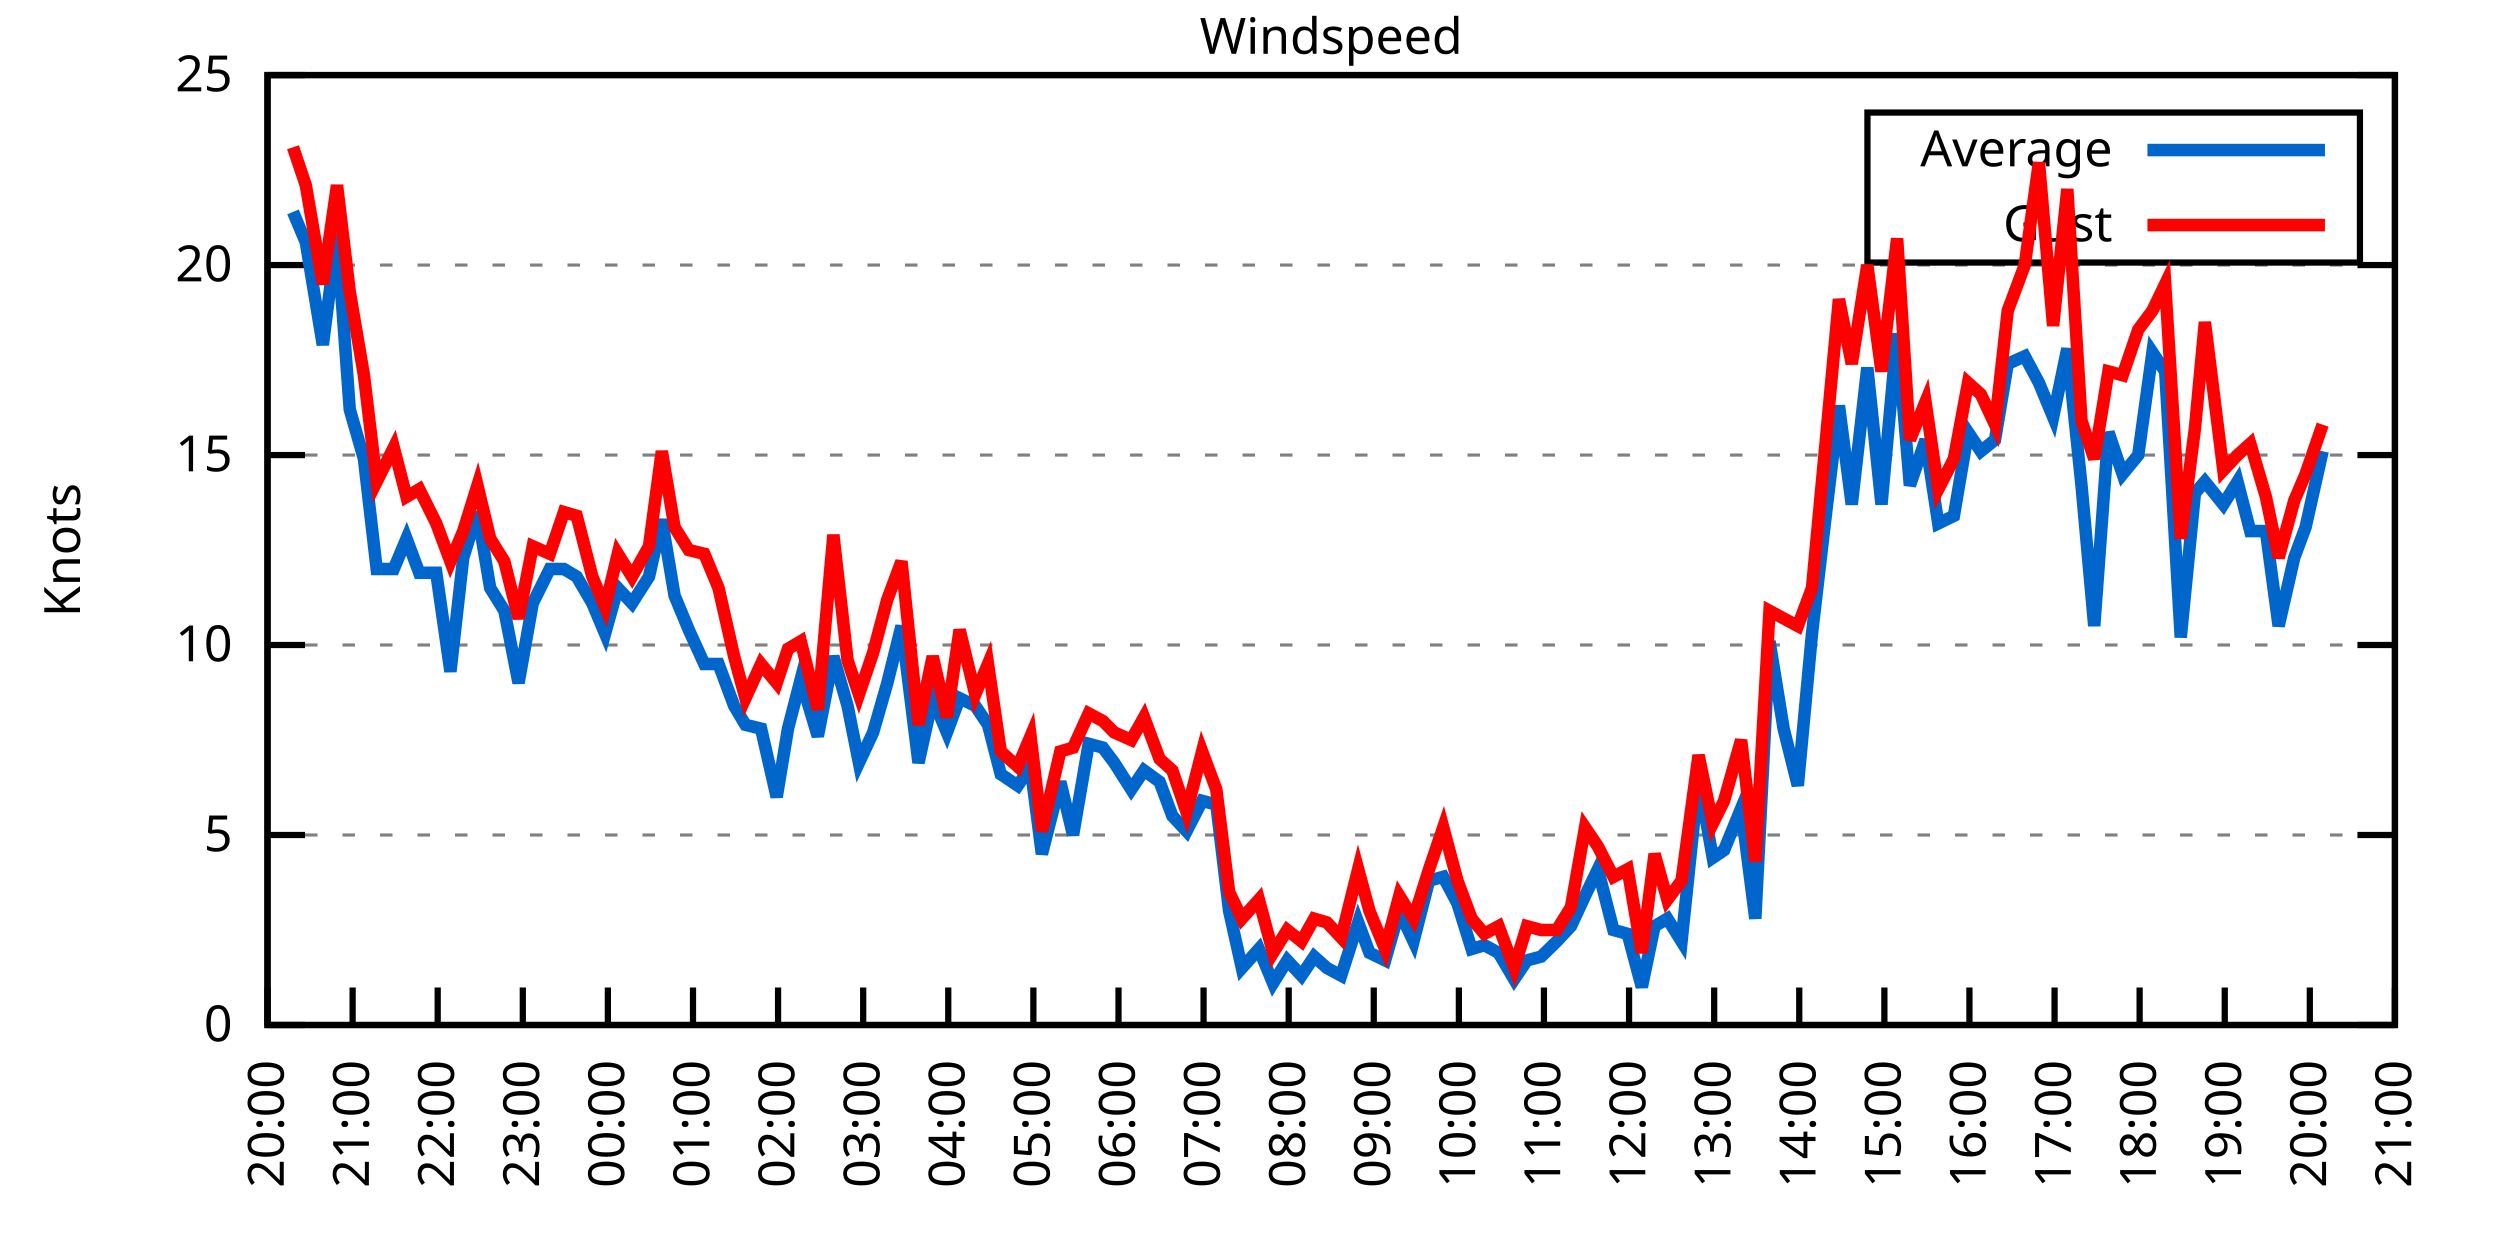
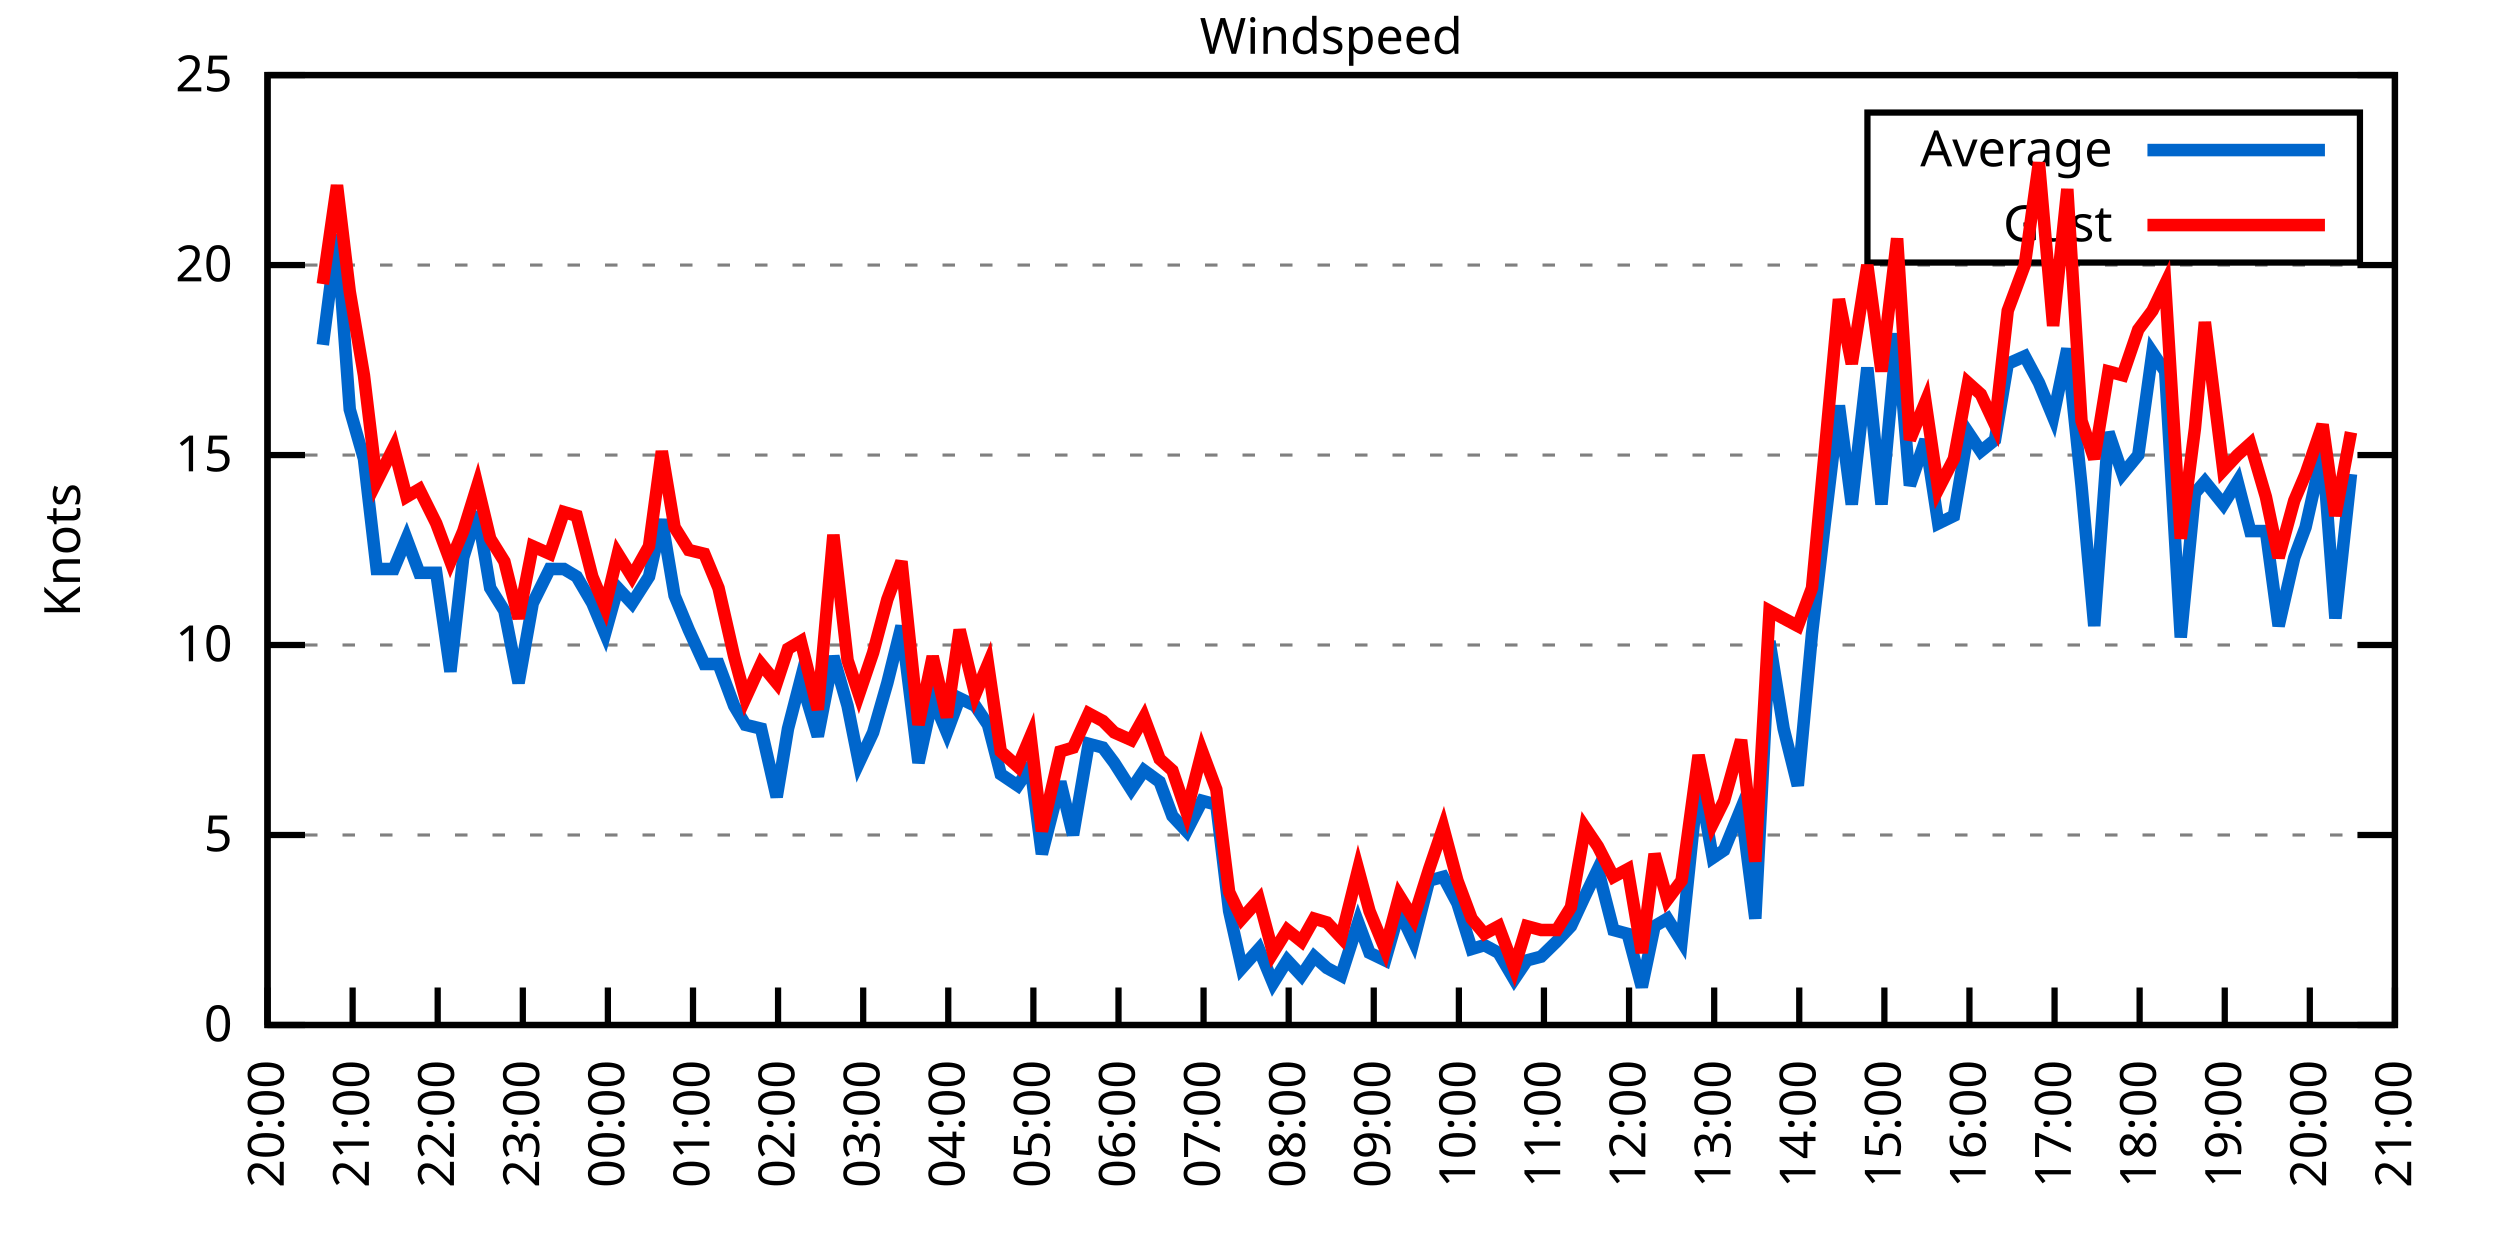
<svg xmlns="http://www.w3.org/2000/svg" xmlns:xlink="http://www.w3.org/1999/xlink" width="400" height="200" viewBox="0 0 400 200">
  <g id="gnuplot_canvas">
    <rect x="0" y="0" width="400" height="200" fill="none" />
    <defs>
      <circle id="gpDot" r="0.5" stroke-width="0.5" stroke="currentColor" />
      <path id="gpPt0" stroke-width="0.333" stroke="currentColor" d="M-1,0 h2 M0,-1 v2" />
      <path id="gpPt1" stroke-width="0.333" stroke="currentColor" d="M-1,-1 L1,1 M1,-1 L-1,1" />
      <path id="gpPt2" stroke-width="0.333" stroke="currentColor" d="M-1,0 L1,0 M0,-1 L0,1 M-1,-1 L1,1 M-1,1 L1,-1" />
      <rect id="gpPt3" stroke-width="0.333" stroke="currentColor" x="-1" y="-1" width="2" height="2" />
      <rect id="gpPt4" stroke-width="0.333" stroke="currentColor" fill="currentColor" x="-1" y="-1" width="2" height="2" />
      <circle id="gpPt5" stroke-width="0.333" stroke="currentColor" cx="0" cy="0" r="1" />
      <use xlink:href="#gpPt5" id="gpPt6" fill="currentColor" stroke="none" />
      <path id="gpPt7" stroke-width="0.333" stroke="currentColor" d="M0,-1.33 L-1.33,0.67 L1.33,0.67 z" />
      <use xlink:href="#gpPt7" id="gpPt8" fill="currentColor" stroke="none" />
      <use xlink:href="#gpPt7" id="gpPt9" stroke="currentColor" transform="rotate(180)" />
      <use xlink:href="#gpPt9" id="gpPt10" fill="currentColor" stroke="none" />
      <use xlink:href="#gpPt3" id="gpPt11" stroke="currentColor" transform="rotate(45)" />
      <use xlink:href="#gpPt11" id="gpPt12" fill="currentColor" stroke="none" />
      <path id="gpPt13" stroke-width="0.333" stroke="currentColor" d="M0,1.330 L1.265,0.411 L0.782,-1.067 L-0.782,-1.076 L-1.265,0.411 z" />
      <use xlink:href="#gpPt13" id="gpPt14" fill="currentColor" stroke="none" />
      <filter id="textbox" filterUnits="objectBoundingBox" x="0" y="0" height="1" width="1">
        <feFlood flood-color="white" flood-opacity="1" result="bgnd" />
        <feComposite in="SourceGraphic" in2="bgnd" operator="atop" />
      </filter>
      <filter id="greybox" filterUnits="objectBoundingBox" x="0" y="0" height="1" width="1">
        <feFlood flood-color="lightgrey" flood-opacity="1" result="grey" />
        <feComposite in="SourceGraphic" in2="grey" operator="atop" />
      </filter>
    </defs>
    <g fill="none" color="white" stroke="currentColor" stroke-width="1.00" stroke-linecap="butt" stroke-linejoin="miter">
</g>
    <g fill="none" color="black" stroke="currentColor" stroke-width="1.00" stroke-linecap="butt" stroke-linejoin="miter">
      <g stroke="none" shape-rendering="crispEdges">
        <polygon fill="rgb(255, 255, 255)" points="42.80,164.00 383.18,164.00 383.18,12.02 42.80,12.02 " />
      </g>
    </g>
    <g fill="none" color="black" stroke="currentColor" stroke-width="1.00" stroke-linecap="butt" stroke-linejoin="miter">
</g>
    <g fill="none" color="black" stroke="black" stroke-width="0.50" stroke-linecap="butt" stroke-linejoin="miter">
</g>
    <g fill="none" color="gray" stroke="currentColor" stroke-width="0.50" stroke-linecap="butt" stroke-linejoin="miter">
      <path stroke="gray" stroke-dasharray="2,4" class="gridline" d="M42.80,164.00 L383.19,164.00  " />
    </g>
    <g fill="none" color="gray" stroke="gray" stroke-width="1.00" stroke-linecap="butt" stroke-linejoin="miter">
</g>
    <g fill="none" color="black" stroke="currentColor" stroke-width="1.00" stroke-linecap="butt" stroke-linejoin="miter">
      <path stroke="black" d="M42.80,164.00 L48.80,164.00 M383.19,164.00 L377.19,164.00  " />
      <g transform="translate(37.20,166.60)" stroke="none" fill="black" font-family="Sans" font-size="8.00" text-anchor="end">
        <text>
          <tspan font-family="Sans"> 0</tspan>
        </text>
      </g>
    </g>
    <g fill="none" color="black" stroke="currentColor" stroke-width="1.00" stroke-linecap="butt" stroke-linejoin="miter">
</g>
    <g fill="none" color="black" stroke="black" stroke-width="0.50" stroke-linecap="butt" stroke-linejoin="miter">
</g>
    <g fill="none" color="gray" stroke="currentColor" stroke-width="0.50" stroke-linecap="butt" stroke-linejoin="miter">
      <path stroke="gray" stroke-dasharray="2,4" class="gridline" d="M42.80,133.60 L383.19,133.60  " />
    </g>
    <g fill="none" color="gray" stroke="gray" stroke-width="1.00" stroke-linecap="butt" stroke-linejoin="miter">
</g>
    <g fill="none" color="black" stroke="currentColor" stroke-width="1.00" stroke-linecap="butt" stroke-linejoin="miter">
      <path stroke="black" d="M42.80,133.60 L48.80,133.60 M383.19,133.60 L377.19,133.60  " />
      <g transform="translate(37.20,136.20)" stroke="none" fill="black" font-family="Sans" font-size="8.00" text-anchor="end">
        <text>
          <tspan font-family="Sans"> 5</tspan>
        </text>
      </g>
    </g>
    <g fill="none" color="black" stroke="currentColor" stroke-width="1.00" stroke-linecap="butt" stroke-linejoin="miter">
</g>
    <g fill="none" color="black" stroke="black" stroke-width="0.50" stroke-linecap="butt" stroke-linejoin="miter">
</g>
    <g fill="none" color="gray" stroke="currentColor" stroke-width="0.50" stroke-linecap="butt" stroke-linejoin="miter">
      <path stroke="gray" stroke-dasharray="2,4" class="gridline" d="M42.80,103.20 L383.19,103.20  " />
    </g>
    <g fill="none" color="gray" stroke="gray" stroke-width="1.00" stroke-linecap="butt" stroke-linejoin="miter">
</g>
    <g fill="none" color="black" stroke="currentColor" stroke-width="1.00" stroke-linecap="butt" stroke-linejoin="miter">
      <path stroke="black" d="M42.80,103.20 L48.80,103.20 M383.19,103.20 L377.19,103.20  " />
      <g transform="translate(37.20,105.80)" stroke="none" fill="black" font-family="Sans" font-size="8.00" text-anchor="end">
        <text>
          <tspan font-family="Sans"> 10</tspan>
        </text>
      </g>
    </g>
    <g fill="none" color="black" stroke="currentColor" stroke-width="1.00" stroke-linecap="butt" stroke-linejoin="miter">
</g>
    <g fill="none" color="black" stroke="black" stroke-width="0.50" stroke-linecap="butt" stroke-linejoin="miter">
</g>
    <g fill="none" color="gray" stroke="currentColor" stroke-width="0.50" stroke-linecap="butt" stroke-linejoin="miter">
      <path stroke="gray" stroke-dasharray="2,4" class="gridline" d="M42.80,72.81 L383.19,72.81  " />
    </g>
    <g fill="none" color="gray" stroke="gray" stroke-width="1.00" stroke-linecap="butt" stroke-linejoin="miter">
</g>
    <g fill="none" color="black" stroke="currentColor" stroke-width="1.00" stroke-linecap="butt" stroke-linejoin="miter">
      <path stroke="black" d="M42.80,72.81 L48.80,72.81 M383.19,72.81 L377.19,72.81  " />
      <g transform="translate(37.20,75.41)" stroke="none" fill="black" font-family="Sans" font-size="8.00" text-anchor="end">
        <text>
          <tspan font-family="Sans"> 15</tspan>
        </text>
      </g>
    </g>
    <g fill="none" color="black" stroke="currentColor" stroke-width="1.00" stroke-linecap="butt" stroke-linejoin="miter">
</g>
    <g fill="none" color="black" stroke="black" stroke-width="0.50" stroke-linecap="butt" stroke-linejoin="miter">
</g>
    <g fill="none" color="gray" stroke="currentColor" stroke-width="0.50" stroke-linecap="butt" stroke-linejoin="miter">
      <path stroke="gray" stroke-dasharray="2,4" class="gridline" d="M42.80,42.41 L383.19,42.41  " />
    </g>
    <g fill="none" color="gray" stroke="gray" stroke-width="1.00" stroke-linecap="butt" stroke-linejoin="miter">
</g>
    <g fill="none" color="black" stroke="currentColor" stroke-width="1.00" stroke-linecap="butt" stroke-linejoin="miter">
      <path stroke="black" d="M42.80,42.41 L48.80,42.41 M383.19,42.41 L377.19,42.41  " />
      <g transform="translate(37.20,45.01)" stroke="none" fill="black" font-family="Sans" font-size="8.00" text-anchor="end">
        <text>
          <tspan font-family="Sans"> 20</tspan>
        </text>
      </g>
    </g>
    <g fill="none" color="black" stroke="currentColor" stroke-width="1.00" stroke-linecap="butt" stroke-linejoin="miter">
</g>
    <g fill="none" color="black" stroke="black" stroke-width="0.50" stroke-linecap="butt" stroke-linejoin="miter">
</g>
    <g fill="none" color="gray" stroke="currentColor" stroke-width="0.50" stroke-linecap="butt" stroke-linejoin="miter">
      <path stroke="gray" stroke-dasharray="2,4" class="gridline" d="M42.80,12.01 L383.19,12.01  " />
    </g>
    <g fill="none" color="gray" stroke="gray" stroke-width="1.00" stroke-linecap="butt" stroke-linejoin="miter">
</g>
    <g fill="none" color="black" stroke="currentColor" stroke-width="1.00" stroke-linecap="butt" stroke-linejoin="miter">
      <path stroke="black" d="M42.80,12.01 L48.80,12.01 M383.19,12.01 L377.19,12.01  " />
      <g transform="translate(37.20,14.61)" stroke="none" fill="black" font-family="Sans" font-size="8.00" text-anchor="end">
        <text>
          <tspan font-family="Sans"> 25</tspan>
        </text>
      </g>
    </g>
    <g fill="none" color="black" stroke="currentColor" stroke-width="1.00" stroke-linecap="butt" stroke-linejoin="miter">
      <path stroke="black" d="M42.80,164.00 L42.80,158.00  " />
      <g transform="translate(45.40,169.60) rotate(270.00)" stroke="none" fill="black" font-family="Sans" font-size="8.00" text-anchor="end">
        <text>
          <tspan font-family="Sans">20:00</tspan>
        </text>
      </g>
    </g>
    <g fill="none" color="black" stroke="currentColor" stroke-width="1.00" stroke-linecap="butt" stroke-linejoin="miter">
      <path stroke="black" d="M56.42,164.00 L56.42,158.00  " />
      <g transform="translate(59.02,169.60) rotate(270.00)" stroke="none" fill="black" font-family="Sans" font-size="8.00" text-anchor="end">
        <text>
          <tspan font-family="Sans">21:00</tspan>
        </text>
      </g>
    </g>
    <g fill="none" color="black" stroke="currentColor" stroke-width="1.00" stroke-linecap="butt" stroke-linejoin="miter">
      <path stroke="black" d="M70.03,164.00 L70.03,158.00  " />
      <g transform="translate(72.63,169.60) rotate(270.00)" stroke="none" fill="black" font-family="Sans" font-size="8.00" text-anchor="end">
        <text>
          <tspan font-family="Sans">22:00</tspan>
        </text>
      </g>
    </g>
    <g fill="none" color="black" stroke="currentColor" stroke-width="1.00" stroke-linecap="butt" stroke-linejoin="miter">
      <path stroke="black" d="M83.65,164.00 L83.65,158.00  " />
      <g transform="translate(86.25,169.60) rotate(270.00)" stroke="none" fill="black" font-family="Sans" font-size="8.00" text-anchor="end">
        <text>
          <tspan font-family="Sans">23:00</tspan>
        </text>
      </g>
    </g>
    <g fill="none" color="black" stroke="currentColor" stroke-width="1.00" stroke-linecap="butt" stroke-linejoin="miter">
      <path stroke="black" d="M97.26,164.00 L97.26,158.00  " />
      <g transform="translate(99.86,169.60) rotate(270.00)" stroke="none" fill="black" font-family="Sans" font-size="8.00" text-anchor="end">
        <text>
          <tspan font-family="Sans">00:00</tspan>
        </text>
      </g>
    </g>
    <g fill="none" color="black" stroke="currentColor" stroke-width="1.00" stroke-linecap="butt" stroke-linejoin="miter">
      <path stroke="black" d="M110.88,164.00 L110.88,158.00  " />
      <g transform="translate(113.48,169.60) rotate(270.00)" stroke="none" fill="black" font-family="Sans" font-size="8.00" text-anchor="end">
        <text>
          <tspan font-family="Sans">01:00</tspan>
        </text>
      </g>
    </g>
    <g fill="none" color="black" stroke="currentColor" stroke-width="1.00" stroke-linecap="butt" stroke-linejoin="miter">
      <path stroke="black" d="M124.49,164.00 L124.49,158.00  " />
      <g transform="translate(127.09,169.60) rotate(270.00)" stroke="none" fill="black" font-family="Sans" font-size="8.00" text-anchor="end">
        <text>
          <tspan font-family="Sans">02:00</tspan>
        </text>
      </g>
    </g>
    <g fill="none" color="black" stroke="currentColor" stroke-width="1.00" stroke-linecap="butt" stroke-linejoin="miter">
      <path stroke="black" d="M138.11,164.00 L138.11,158.00  " />
      <g transform="translate(140.71,169.60) rotate(270.00)" stroke="none" fill="black" font-family="Sans" font-size="8.00" text-anchor="end">
        <text>
          <tspan font-family="Sans">03:00</tspan>
        </text>
      </g>
    </g>
    <g fill="none" color="black" stroke="currentColor" stroke-width="1.00" stroke-linecap="butt" stroke-linejoin="miter">
      <path stroke="black" d="M151.72,164.00 L151.72,158.00  " />
      <g transform="translate(154.32,169.60) rotate(270.00)" stroke="none" fill="black" font-family="Sans" font-size="8.00" text-anchor="end">
        <text>
          <tspan font-family="Sans">04:00</tspan>
        </text>
      </g>
    </g>
    <g fill="none" color="black" stroke="currentColor" stroke-width="1.00" stroke-linecap="butt" stroke-linejoin="miter">
      <path stroke="black" d="M165.34,164.00 L165.34,158.00  " />
      <g transform="translate(167.94,169.60) rotate(270.00)" stroke="none" fill="black" font-family="Sans" font-size="8.00" text-anchor="end">
        <text>
          <tspan font-family="Sans">05:00</tspan>
        </text>
      </g>
    </g>
    <g fill="none" color="black" stroke="currentColor" stroke-width="1.00" stroke-linecap="butt" stroke-linejoin="miter">
      <path stroke="black" d="M178.96,164.00 L178.96,158.00  " />
      <g transform="translate(181.56,169.60) rotate(270.00)" stroke="none" fill="black" font-family="Sans" font-size="8.00" text-anchor="end">
        <text>
          <tspan font-family="Sans">06:00</tspan>
        </text>
      </g>
    </g>
    <g fill="none" color="black" stroke="currentColor" stroke-width="1.00" stroke-linecap="butt" stroke-linejoin="miter">
      <path stroke="black" d="M192.57,164.00 L192.57,158.00  " />
      <g transform="translate(195.17,169.60) rotate(270.00)" stroke="none" fill="black" font-family="Sans" font-size="8.00" text-anchor="end">
        <text>
          <tspan font-family="Sans">07:00</tspan>
        </text>
      </g>
    </g>
    <g fill="none" color="black" stroke="currentColor" stroke-width="1.00" stroke-linecap="butt" stroke-linejoin="miter">
      <path stroke="black" d="M206.19,164.00 L206.19,158.00  " />
      <g transform="translate(208.79,169.60) rotate(270.00)" stroke="none" fill="black" font-family="Sans" font-size="8.00" text-anchor="end">
        <text>
          <tspan font-family="Sans">08:00</tspan>
        </text>
      </g>
    </g>
    <g fill="none" color="black" stroke="currentColor" stroke-width="1.00" stroke-linecap="butt" stroke-linejoin="miter">
      <path stroke="black" d="M219.80,164.00 L219.80,158.00  " />
      <g transform="translate(222.40,169.60) rotate(270.00)" stroke="none" fill="black" font-family="Sans" font-size="8.00" text-anchor="end">
        <text>
          <tspan font-family="Sans">09:00</tspan>
        </text>
      </g>
    </g>
    <g fill="none" color="black" stroke="currentColor" stroke-width="1.00" stroke-linecap="butt" stroke-linejoin="miter">
      <path stroke="black" d="M233.42,164.00 L233.42,158.00  " />
      <g transform="translate(236.02,169.60) rotate(270.00)" stroke="none" fill="black" font-family="Sans" font-size="8.00" text-anchor="end">
        <text>
          <tspan font-family="Sans">10:00</tspan>
        </text>
      </g>
    </g>
    <g fill="none" color="black" stroke="currentColor" stroke-width="1.00" stroke-linecap="butt" stroke-linejoin="miter">
      <path stroke="black" d="M247.03,164.00 L247.03,158.00  " />
      <g transform="translate(249.63,169.60) rotate(270.00)" stroke="none" fill="black" font-family="Sans" font-size="8.00" text-anchor="end">
        <text>
          <tspan font-family="Sans">11:00</tspan>
        </text>
      </g>
    </g>
    <g fill="none" color="black" stroke="currentColor" stroke-width="1.00" stroke-linecap="butt" stroke-linejoin="miter">
      <path stroke="black" d="M260.65,164.00 L260.65,158.00  " />
      <g transform="translate(263.25,169.60) rotate(270.00)" stroke="none" fill="black" font-family="Sans" font-size="8.00" text-anchor="end">
        <text>
          <tspan font-family="Sans">12:00</tspan>
        </text>
      </g>
    </g>
    <g fill="none" color="black" stroke="currentColor" stroke-width="1.00" stroke-linecap="butt" stroke-linejoin="miter">
      <path stroke="black" d="M274.27,164.00 L274.27,158.00  " />
      <g transform="translate(276.87,169.60) rotate(270.00)" stroke="none" fill="black" font-family="Sans" font-size="8.00" text-anchor="end">
        <text>
          <tspan font-family="Sans">13:00</tspan>
        </text>
      </g>
    </g>
    <g fill="none" color="black" stroke="currentColor" stroke-width="1.00" stroke-linecap="butt" stroke-linejoin="miter">
      <path stroke="black" d="M287.88,164.00 L287.88,158.00  " />
      <g transform="translate(290.48,169.60) rotate(270.00)" stroke="none" fill="black" font-family="Sans" font-size="8.00" text-anchor="end">
        <text>
          <tspan font-family="Sans">14:00</tspan>
        </text>
      </g>
    </g>
    <g fill="none" color="black" stroke="currentColor" stroke-width="1.00" stroke-linecap="butt" stroke-linejoin="miter">
      <path stroke="black" d="M301.50,164.00 L301.50,158.00  " />
      <g transform="translate(304.10,169.60) rotate(270.00)" stroke="none" fill="black" font-family="Sans" font-size="8.00" text-anchor="end">
        <text>
          <tspan font-family="Sans">15:00</tspan>
        </text>
      </g>
    </g>
    <g fill="none" color="black" stroke="currentColor" stroke-width="1.00" stroke-linecap="butt" stroke-linejoin="miter">
      <path stroke="black" d="M315.11,164.00 L315.11,158.00  " />
      <g transform="translate(317.71,169.60) rotate(270.00)" stroke="none" fill="black" font-family="Sans" font-size="8.00" text-anchor="end">
        <text>
          <tspan font-family="Sans">16:00</tspan>
        </text>
      </g>
    </g>
    <g fill="none" color="black" stroke="currentColor" stroke-width="1.00" stroke-linecap="butt" stroke-linejoin="miter">
      <path stroke="black" d="M328.73,164.00 L328.73,158.00  " />
      <g transform="translate(331.33,169.60) rotate(270.00)" stroke="none" fill="black" font-family="Sans" font-size="8.00" text-anchor="end">
        <text>
          <tspan font-family="Sans">17:00</tspan>
        </text>
      </g>
    </g>
    <g fill="none" color="black" stroke="currentColor" stroke-width="1.00" stroke-linecap="butt" stroke-linejoin="miter">
      <path stroke="black" d="M342.34,164.00 L342.34,158.00  " />
      <g transform="translate(344.94,169.60) rotate(270.00)" stroke="none" fill="black" font-family="Sans" font-size="8.00" text-anchor="end">
        <text>
          <tspan font-family="Sans">18:00</tspan>
        </text>
      </g>
    </g>
    <g fill="none" color="black" stroke="currentColor" stroke-width="1.00" stroke-linecap="butt" stroke-linejoin="miter">
      <path stroke="black" d="M355.96,164.00 L355.96,158.00  " />
      <g transform="translate(358.56,169.60) rotate(270.00)" stroke="none" fill="black" font-family="Sans" font-size="8.00" text-anchor="end">
        <text>
          <tspan font-family="Sans">19:00</tspan>
        </text>
      </g>
    </g>
    <g fill="none" color="black" stroke="currentColor" stroke-width="1.00" stroke-linecap="butt" stroke-linejoin="miter">
      <path stroke="black" d="M369.57,164.00 L369.57,158.00  " />
      <g transform="translate(372.17,169.60) rotate(270.00)" stroke="none" fill="black" font-family="Sans" font-size="8.00" text-anchor="end">
        <text>
          <tspan font-family="Sans">20:00</tspan>
        </text>
      </g>
    </g>
    <g fill="none" color="black" stroke="currentColor" stroke-width="1.00" stroke-linecap="butt" stroke-linejoin="miter">
      <path stroke="black" d="M383.19,164.00 L383.19,158.00  " />
      <g transform="translate(385.79,169.60) rotate(270.00)" stroke="none" fill="black" font-family="Sans" font-size="8.00" text-anchor="end">
        <text>
          <tspan font-family="Sans">21:00</tspan>
        </text>
      </g>
    </g>
    <g fill="none" color="black" stroke="currentColor" stroke-width="1.00" stroke-linecap="butt" stroke-linejoin="miter">
</g>
    <g fill="none" color="black" stroke="currentColor" stroke-width="1.00" stroke-linecap="butt" stroke-linejoin="miter">
      <path stroke="black" d="M42.80,12.01 L42.80,164.00 L383.19,164.00 L383.19,12.01 L42.80,12.01 Z  " />
    </g>
    <g fill="none" color="black" stroke="currentColor" stroke-width="1.00" stroke-linecap="butt" stroke-linejoin="miter">
</g>
    <g fill="none" color="black" stroke="currentColor" stroke-width="1.00" stroke-linecap="butt" stroke-linejoin="miter">
      <path stroke="black" d="M298.79,42.01 L298.79,18.01 L377.59,18.01 L377.59,42.01 L298.79,42.01 Z  " />
    </g>
    <g id="Windspeed_plot_1">
      <g fill="none" color="white" stroke="black" stroke-width="2.00" stroke-linecap="butt" stroke-linejoin="miter">
</g>
      <g fill="none" color="black" stroke="currentColor" stroke-width="2.00" stroke-linecap="butt" stroke-linejoin="miter">
        <g transform="translate(337.99,26.61)" stroke="none" fill="black" font-family="Sans" font-size="8.00" text-anchor="end">
          <text>
            <tspan font-family="Sans">Average</tspan>
          </text>
        </g>
      </g>
      <g fill="none" color="black" stroke="currentColor" stroke-width="2.00" stroke-linecap="butt" stroke-linejoin="miter">
-         <path stroke="rgb(  0, 102, 204)" d="M343.59,24.01 L371.99,24.01 M46.88,33.90 L48.93,38.76 L51.65,55.18 L53.92,37.54 L55.96,65.51 L58.23,73.41   L60.27,91.04 L63.00,91.04 L65.04,86.18 L67.08,91.65 L69.80,91.65 L72.07,107.46 L74.12,89.22 L76.39,81.93   L78.43,94.08 L80.70,97.73 L82.97,109.28 L85.24,96.52 L87.96,91.04 L90.23,91.04 L92.27,92.26 L94.77,96.52   L96.81,101.38 L98.85,94.08 L101.12,96.52 L103.84,92.26 L105.89,83.14 L107.93,95.30 L110.20,100.77 L112.69,106.24   L114.96,106.24 L117.46,112.93 L119.27,115.97 L121.77,116.58 L124.27,127.52 L126.08,116.58 L128.12,108.68 L130.85,117.80   L133.34,105.03 L135.61,112.93 L137.43,122.05 L139.70,117.19 L141.97,109.28 L144.24,100.16 L146.96,122.05 L149.23,111.72   L151.50,117.19 L153.54,111.72 L156.04,112.93 L158.08,115.97 L160.12,123.87 L162.84,125.70 L164.89,122.66 L166.70,136.64   L169.65,125.09 L171.69,133.60 L174.19,119.01 L176.46,119.62 L178.28,122.05 L181.00,126.31 L183.04,123.27 L185.54,125.09   L187.58,130.56 L189.85,132.99 L192.34,128.13 L194.61,128.74 L196.66,145.76 L198.70,154.88 L201.42,151.84 L203.69,157.31   L205.96,153.66 L208.23,156.10 L210.27,153.06 L212.31,154.88 L214.58,156.10 L217.31,147.59 L219.12,152.45 L221.62,153.66   L223.89,145.76 L226.16,150.62 L228.65,140.90 L230.92,140.29 L233.19,144.55 L235.46,151.84 L237.50,151.23 L239.77,152.45   L242.27,156.70 L244.31,153.66 L246.58,153.06 L249.08,150.62 L251.35,148.19 L253.61,143.33 L255.66,139.07 L258.15,148.80   L260.42,149.41 L262.69,157.92 L264.73,148.19 L266.78,146.98 L269.05,150.62 L271.77,124.48 L274.04,137.25 L275.85,136.03   L278.58,129.35 L280.85,146.98 L283.12,102.60 L285.38,116.58 L287.65,125.70 L289.92,101.38 L291.97,83.75 L294.23,64.90   L296.28,80.71 L298.77,58.82 L301.04,80.71 L303.54,53.35 L305.58,77.67 L308.08,70.37 L310.12,83.75 L312.62,82.53   L314.89,69.16 L316.93,72.20 L319.20,70.37 L321.24,58.21 L323.96,57.00 L326.23,61.25 L328.50,66.73 L330.77,55.78   L333.04,77.67 L335.08,100.16 L337.35,69.16 L339.62,75.85 L342.12,72.81 L344.39,56.39 L346.43,59.43 L348.92,101.99   L351.19,78.89 L352.78,77.06 L355.73,80.71 L358.00,77.06 L360.04,84.97 L362.54,84.97 L364.58,100.16 L367.08,89.22   L368.89,84.36 L371.62,72.20  " />
+         <path stroke="rgb(  0, 102, 204)" d="M343.59,24.01 L371.99,24.01 M51.65,55.18 L53.92,37.54 L55.96,65.51 L58.23,73.41 L60.27,91.04 L63.00,91.04   L65.04,86.18 L67.08,91.65 L69.80,91.65 L72.07,107.46 L74.12,89.22 L76.39,81.93 L78.43,94.08 L80.70,97.73   L82.97,109.28 L85.24,96.52 L87.96,91.04 L90.23,91.04 L92.27,92.26 L94.77,96.52 L96.81,101.38 L98.85,94.08   L101.12,96.52 L103.84,92.26 L105.89,83.14 L107.93,95.30 L110.20,100.77 L112.69,106.24 L114.96,106.24 L117.46,112.93   L119.27,115.97 L121.77,116.58 L124.27,127.52 L126.08,116.58 L128.12,108.68 L130.85,117.80 L133.34,105.03 L135.61,112.93   L137.43,122.05 L139.70,117.19 L141.97,109.28 L144.24,100.16 L146.96,122.05 L149.23,111.72 L151.50,117.19 L153.54,111.72   L156.04,112.93 L158.08,115.97 L160.12,123.87 L162.84,125.70 L164.89,122.66 L166.70,136.64 L169.65,125.09 L171.69,133.60   L174.19,119.01 L176.46,119.62 L178.28,122.05 L181.00,126.31 L183.04,123.27 L185.54,125.09 L187.58,130.56 L189.85,132.99   L192.34,128.13 L194.61,128.74 L196.66,145.76 L198.70,154.88 L201.42,151.84 L203.69,157.31 L205.96,153.66 L208.23,156.10   L210.27,153.06 L212.31,154.88 L214.58,156.10 L217.31,147.59 L219.12,152.45 L221.62,153.66 L223.89,145.76 L226.16,150.62   L228.65,140.90 L230.92,140.29 L233.19,144.55 L235.46,151.84 L237.50,151.23 L239.77,152.45 L242.27,156.70 L244.31,153.66   L246.58,153.06 L249.08,150.62 L251.35,148.19 L253.61,143.33 L255.66,139.07 L258.15,148.80 L260.42,149.41 L262.69,157.92   L264.73,148.19 L266.78,146.98 L269.05,150.62 L271.77,124.48 L274.04,137.25 L275.85,136.03 L278.58,129.35 L280.85,146.98   L283.12,102.60 L285.38,116.58 L287.65,125.70 L289.92,101.38 L291.97,83.75 L294.23,64.90 L296.28,80.71 L298.77,58.82   L301.04,80.71 L303.54,53.35 L305.58,77.67 L308.08,70.37 L310.12,83.75 L312.62,82.53 L314.89,69.16 L316.93,72.20   L319.20,70.37 L321.24,58.21 L323.96,57.00 L326.23,61.25 L328.50,66.73 L330.77,55.78 L333.04,77.67 L335.08,100.16   L337.35,69.16 L339.62,75.85 L342.12,72.81 L344.39,56.39 L346.43,59.43 L348.92,101.99 L351.19,78.89 L352.78,77.06   L355.73,80.71 L358.00,77.06 L360.04,84.97 L362.54,84.97 L364.58,100.16 L367.08,89.22 L368.89,84.36 L371.62,72.20   L373.66,98.95 L376.16,75.85  " />
      </g>
    </g>
    <g id="Windspeed_plot_2">
      <g fill="none" color="black" stroke="currentColor" stroke-width="2.00" stroke-linecap="butt" stroke-linejoin="miter">
        <g transform="translate(337.99,38.61)" stroke="none" fill="black" font-family="Sans" font-size="8.00" text-anchor="end">
          <text>
            <tspan font-family="Sans">Gust</tspan>
          </text>
        </g>
      </g>
      <g fill="none" color="black" stroke="currentColor" stroke-width="2.00" stroke-linecap="butt" stroke-linejoin="miter">
-         <path stroke="rgb(255,   0,   0)" d="M343.59,36.01 L371.99,36.01 M46.88,23.56 L48.93,29.64 L51.65,45.45 L53.92,29.64 L55.96,46.66 L58.23,60.04   L60.27,77.06 L63.00,71.59 L65.04,79.49 L67.08,78.28 L69.80,83.75 L72.07,89.83 L74.12,84.97 L76.39,77.67   L78.43,86.18 L80.70,89.83 L82.97,98.95 L85.24,87.40 L87.96,88.61 L90.23,81.93 L92.27,82.53 L94.77,92.26   L96.81,97.12 L98.85,88.61 L101.12,92.26 L103.84,87.40 L105.89,72.20 L107.93,84.36 L110.20,88.00 L112.69,88.61   L114.96,94.08 L117.46,105.03 L119.27,111.72 L121.77,106.24 L124.27,109.28 L126.08,103.81 L128.12,102.60 L130.85,113.54   L133.34,85.57 L135.61,105.64 L137.43,111.11 L139.70,104.42 L141.97,95.91 L144.24,89.83 L146.96,115.97 L149.23,105.03   L151.50,114.76 L153.54,100.77 L156.04,111.11 L158.08,106.24 L160.12,120.23 L162.84,122.66 L164.89,117.80 L166.70,132.99   L169.65,120.23 L171.69,119.62 L174.19,114.15 L176.46,115.36 L178.28,117.19 L181.00,118.40 L183.04,114.76 L185.54,121.44   L187.58,123.27 L189.85,129.95 L192.34,120.23 L194.61,126.31 L196.66,142.72 L198.70,146.98 L201.42,143.94 L203.69,152.45   L205.96,148.80 L208.23,150.62 L210.27,146.98 L212.31,147.59 L214.58,150.02 L217.31,139.07 L219.12,145.76 L221.62,151.84   L223.89,143.33 L226.16,146.98 L228.65,139.07 L230.92,132.39 L233.19,140.90 L235.46,146.98 L237.50,149.41 L239.77,148.19   L242.27,154.88 L244.31,148.19 L246.58,148.80 L249.08,148.80 L251.35,145.15 L253.61,132.39 L255.66,135.43 L258.15,140.29   L260.42,139.07 L262.69,152.45 L264.73,136.64 L266.78,143.94 L269.05,140.90 L271.77,120.83 L274.04,131.78 L275.85,128.13   L278.58,118.40 L280.85,137.86 L283.12,97.73 L285.38,98.95 L287.65,100.16 L289.92,94.08 L291.97,72.20 L294.23,47.88   L296.28,58.21 L298.77,42.41 L301.04,59.43 L303.54,38.15 L305.58,70.37 L308.08,64.29 L310.12,78.28 L312.62,73.41   L314.89,61.25 L316.93,63.08 L319.20,67.94 L321.24,49.70 L323.96,42.41 L326.23,25.99 L328.50,52.14 L330.77,30.25   L333.04,67.33 L335.08,73.41 L337.35,59.43 L339.62,60.04 L342.12,52.74 L344.39,49.70 L346.43,45.45 L348.92,86.18   L351.19,68.55 L352.78,51.53 L355.73,75.24 L358.00,72.81 L360.04,70.98 L362.54,79.49 L364.58,89.22 L367.08,80.10   L368.89,75.85 L371.62,67.94  " />
+         <path stroke="rgb(255,   0,   0)" d="M343.59,36.01 L371.99,36.01 M51.65,45.45 L53.92,29.64 L55.96,46.66 L58.23,60.04 L60.27,77.06 L63.00,71.59   L65.04,79.49 L67.08,78.28 L69.80,83.75 L72.07,89.83 L74.12,84.97 L76.39,77.67 L78.43,86.18 L80.70,89.83   L82.97,98.95 L85.24,87.40 L87.96,88.61 L90.23,81.93 L92.27,82.53 L94.77,92.26 L96.81,97.12 L98.85,88.61   L101.12,92.26 L103.84,87.40 L105.89,72.20 L107.93,84.36 L110.20,88.00 L112.69,88.61 L114.96,94.08 L117.46,105.03   L119.27,111.72 L121.77,106.24 L124.27,109.28 L126.08,103.81 L128.12,102.60 L130.85,113.54 L133.34,85.57 L135.61,105.64   L137.43,111.11 L139.70,104.42 L141.97,95.91 L144.24,89.83 L146.96,115.97 L149.23,105.03 L151.50,114.76 L153.54,100.77   L156.04,111.11 L158.08,106.24 L160.12,120.23 L162.84,122.66 L164.89,117.80 L166.70,132.99 L169.65,120.23 L171.69,119.62   L174.19,114.15 L176.46,115.36 L178.28,117.19 L181.00,118.40 L183.04,114.76 L185.54,121.44 L187.58,123.27 L189.85,129.95   L192.34,120.23 L194.61,126.31 L196.66,142.72 L198.70,146.98 L201.42,143.94 L203.69,152.45 L205.96,148.80 L208.23,150.62   L210.27,146.98 L212.31,147.59 L214.58,150.02 L217.31,139.07 L219.12,145.76 L221.62,151.84 L223.89,143.33 L226.16,146.98   L228.65,139.07 L230.92,132.39 L233.19,140.90 L235.46,146.98 L237.50,149.41 L239.77,148.19 L242.27,154.88 L244.31,148.19   L246.58,148.80 L249.08,148.80 L251.35,145.15 L253.61,132.39 L255.66,135.43 L258.15,140.29 L260.42,139.07 L262.69,152.45   L264.73,136.64 L266.78,143.94 L269.05,140.90 L271.77,120.83 L274.04,131.78 L275.85,128.13 L278.58,118.40 L280.85,137.86   L283.12,97.73 L285.38,98.95 L287.65,100.16 L289.92,94.08 L291.97,72.20 L294.23,47.88 L296.28,58.21 L298.77,42.41   L301.04,59.43 L303.54,38.15 L305.58,70.37 L308.08,64.29 L310.12,78.28 L312.62,73.41 L314.89,61.25 L316.93,63.08   L319.20,67.94 L321.24,49.70 L323.96,42.41 L326.23,25.99 L328.50,52.14 L330.77,30.25 L333.04,67.33 L335.08,73.41   L337.35,59.43 L339.62,60.04 L342.12,52.74 L344.39,49.70 L346.43,45.45 L348.92,86.18 L351.19,68.55 L352.78,51.53   L355.73,75.24 L358.00,72.81 L360.04,70.98 L362.54,79.49 L364.58,89.22 L367.08,80.10 L368.89,75.85 L371.62,67.94   L373.66,82.53 L376.16,69.16  " />
      </g>
    </g>
    <g fill="none" color="black" stroke="currentColor" stroke-width="2.00" stroke-linecap="butt" stroke-linejoin="miter">
</g>
    <g fill="none" color="black" stroke="black" stroke-width="1.00" stroke-linecap="butt" stroke-linejoin="miter">
</g>
    <g fill="none" color="black" stroke="currentColor" stroke-width="1.00" stroke-linecap="butt" stroke-linejoin="miter">
      <path stroke="black" d="M42.80,12.01 L42.80,164.00 L383.19,164.00 L383.19,12.01 L42.80,12.01 Z  " />
      <g transform="translate(12.80,88.01) rotate(270.00)" stroke="none" fill="black" font-family="Sans" font-size="8.00" text-anchor="middle">
        <text>
          <tspan font-family="Sans">Knots</tspan>
        </text>
      </g>
    </g>
    <g fill="none" color="black" stroke="currentColor" stroke-width="1.00" stroke-linecap="butt" stroke-linejoin="miter">
</g>
    <g fill="none" color="black" stroke="currentColor" stroke-width="1.00" stroke-linecap="butt" stroke-linejoin="miter">
      <g transform="translate(212.99,8.61)" stroke="none" fill="black" font-family="Sans" font-size="8.00" text-anchor="middle">
        <text>
          <tspan font-family="Sans">Windspeed</tspan>
        </text>
      </g>
    </g>
    <g fill="none" color="black" stroke="currentColor" stroke-width="1.00" stroke-linecap="butt" stroke-linejoin="miter">
</g>
  </g>
</svg>
